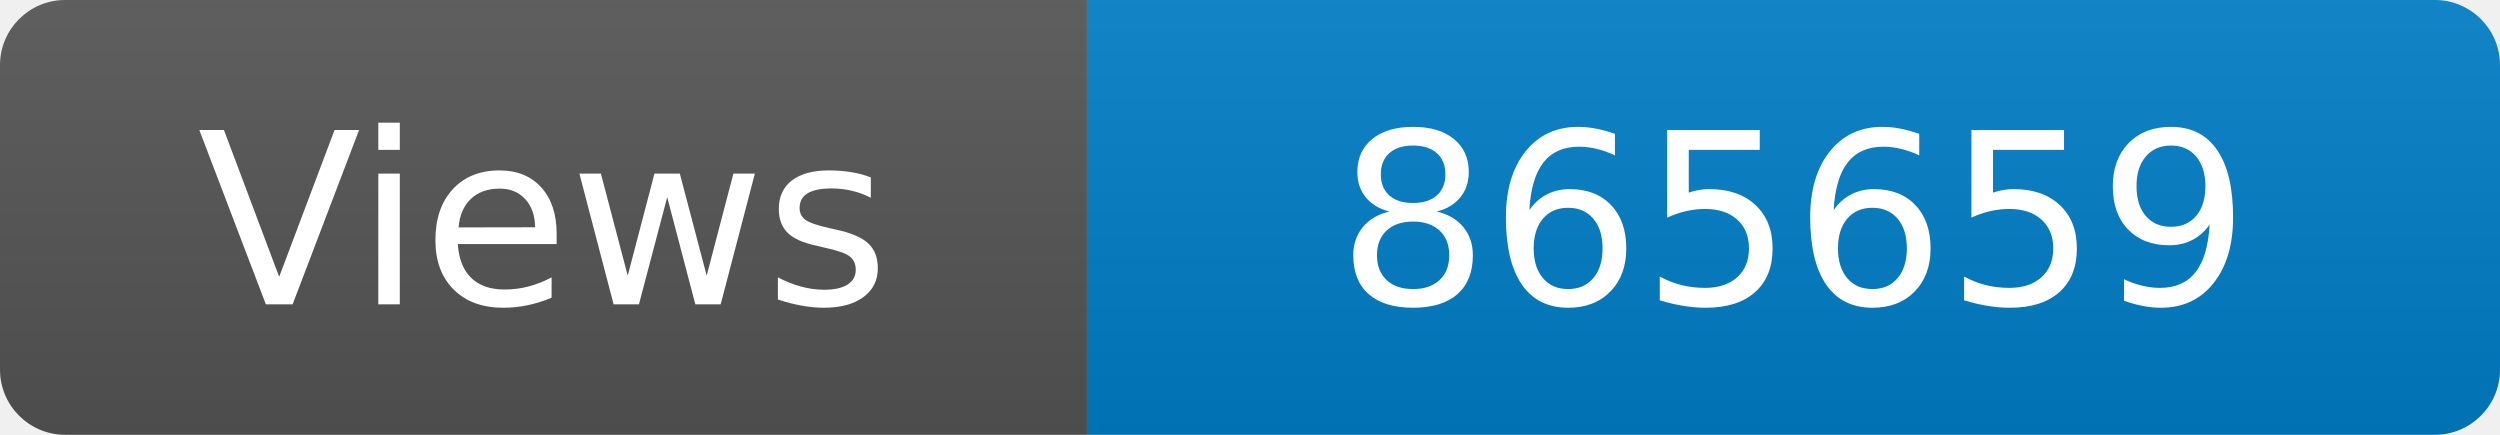
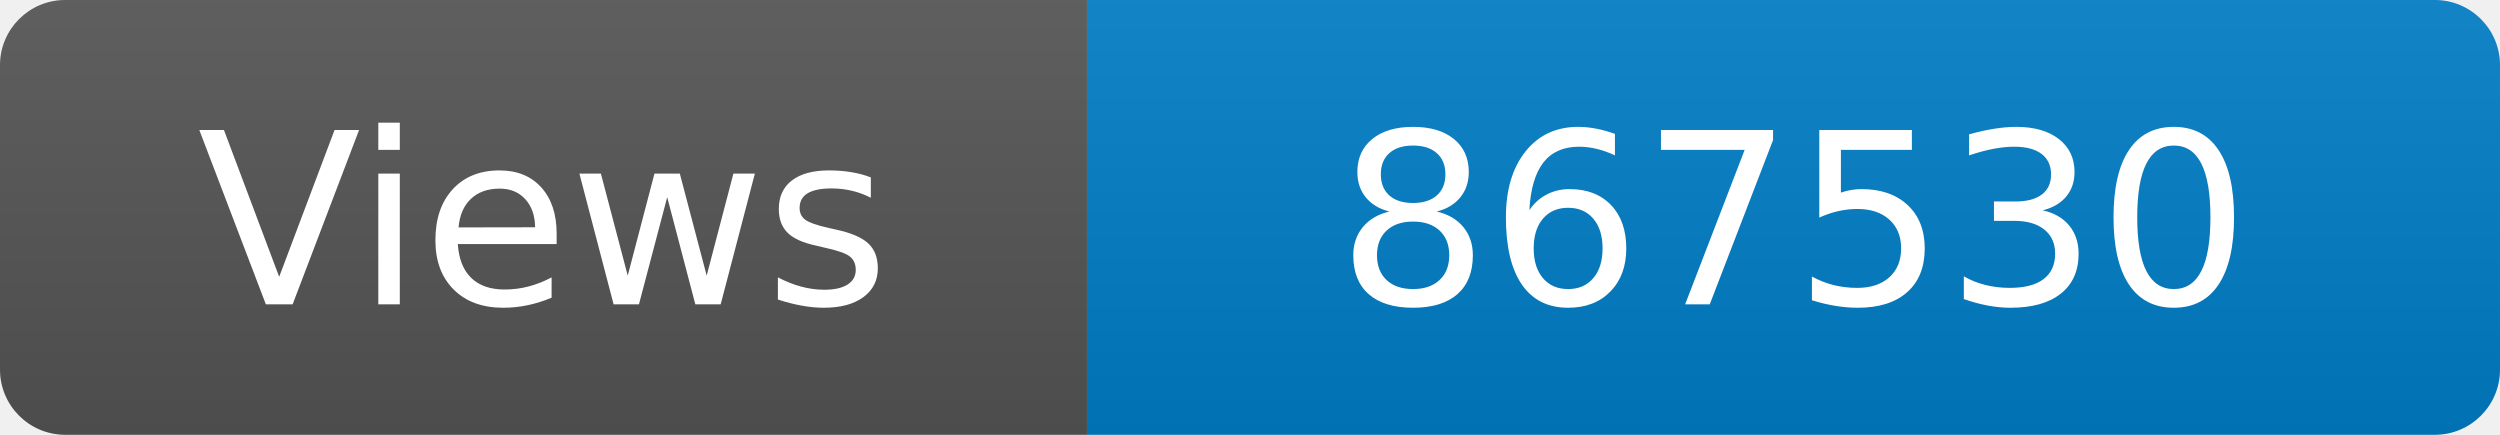
<svg xmlns="http://www.w3.org/2000/svg" width="115" height="20" role="img" aria-label="Maintained?: yes">
  <linearGradient id="s" x2="0" y2="100%">
    <stop offset="0" stop-color="#bbb" stop-opacity=".1" />
    <stop offset="1" stop-opacity=".1" />
  </linearGradient>
  <clipPath id="r">
    <rect width="115" height="20" rx="3" fill="#fff" />
  </clipPath>
  <g clip-path="url(#r)">
    <rect width="50" height="20" fill="#555" />
    <rect x="50" width="160" height="20" fill="#007ec6" />
    <rect width="115" height="20" fill="url(#s)" />
  </g>
  <g fill="#fff" text-anchor="middle" font-family="Verdana,Geneva,DejaVu Sans,sans-serif" font-size="110">
    <text x="250" y="140" transform="scale(.1)" fill="#fff">Views</text>
-     <text x="825" y="140" transform="scale(.1)" fill="#fff">865659</text>
+     <text x="825" y="140" transform="scale(.1)" fill="#fff">867530</text>
  </g>
</svg>
